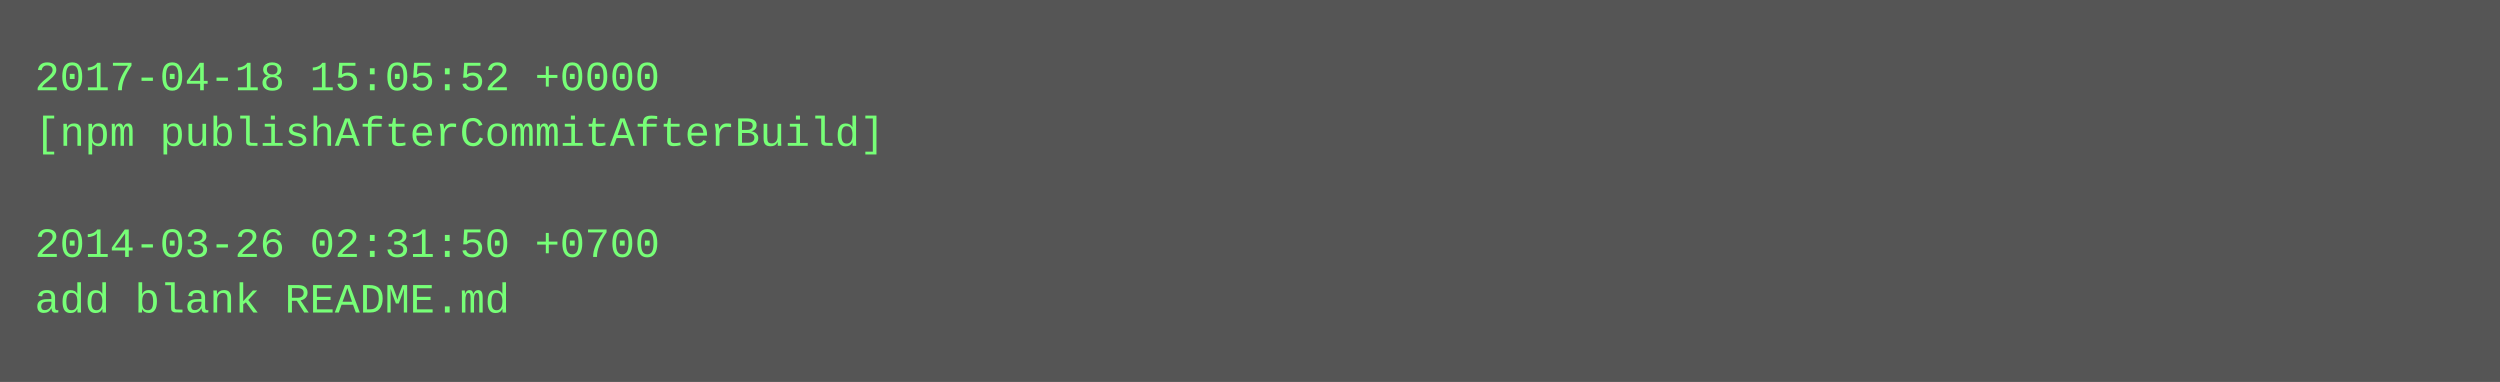
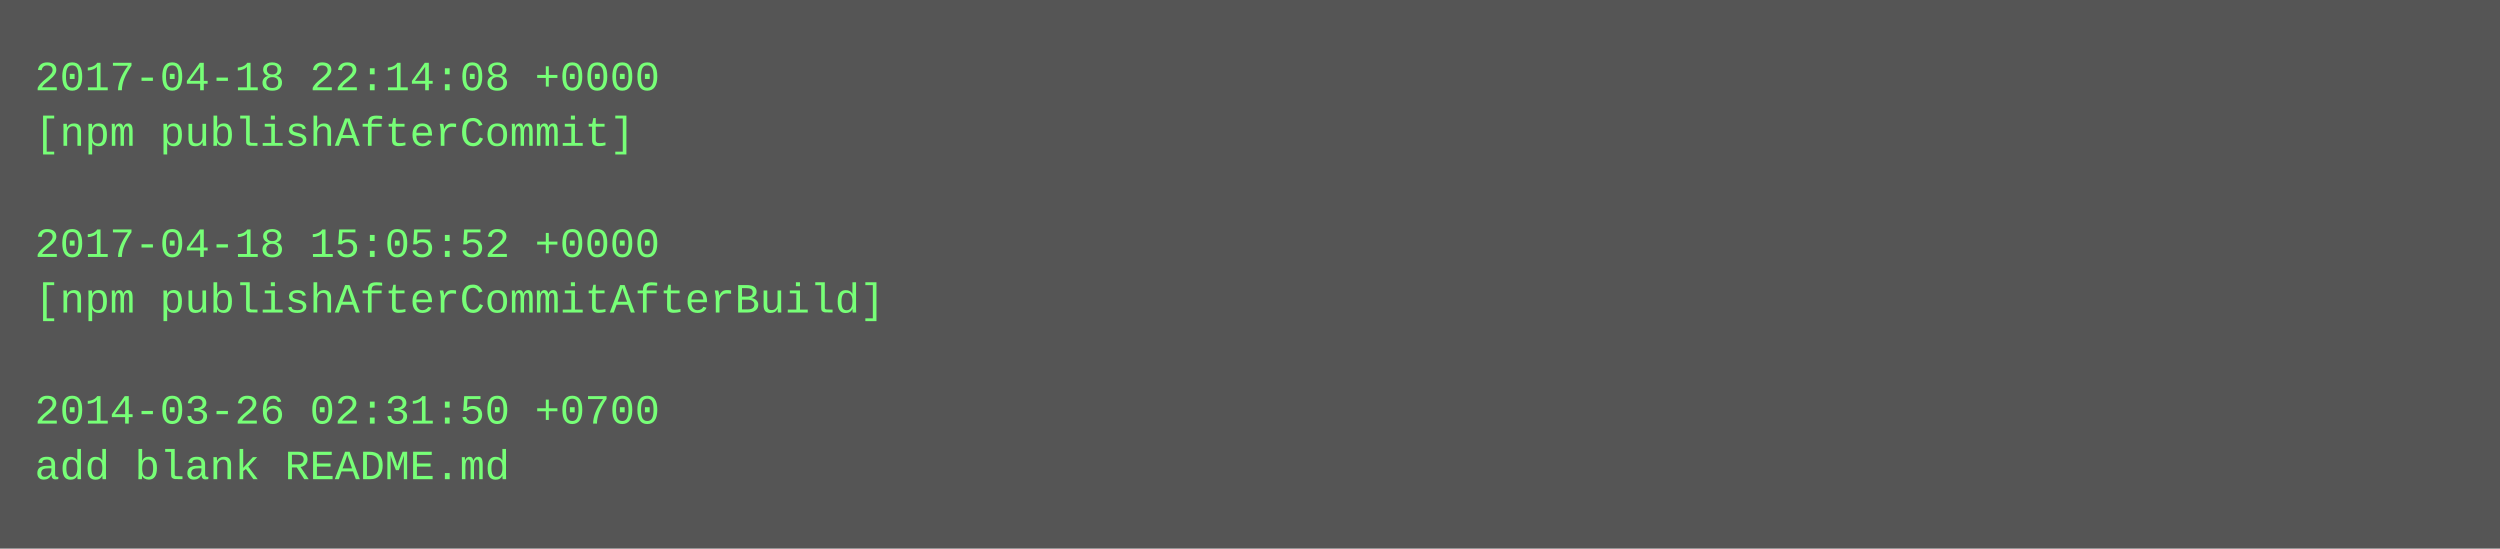
- <svg xmlns="http://www.w3.org/2000/svg" height="110" width="720">
-   <rect height="110" fill="#555" width="720" />
+ <svg xmlns="http://www.w3.org/2000/svg" height="158" width="720">
+   <rect height="158" fill="#555" width="720" />
  <text fill="#7f7" font-family="Courier New" font-size="12" xml:space="preserve">
-     <tspan x="10" y="26">2017-04-18 15:05:52 +0000</tspan>
-     <tspan x="10" y="42">[npm publishAfterCommitAfterBuild]</tspan>
+     <tspan x="10" y="26">2017-04-18 22:14:08 +0000</tspan>
+     <tspan x="10" y="42">[npm publishAfterCommit]</tspan>
    <tspan x="10" y="58" />
-     <tspan x="10" y="74">2014-03-26 02:31:50 +0700</tspan>
-     <tspan x="10" y="90">add blank README.md</tspan>
+     <tspan x="10" y="74">2017-04-18 15:05:52 +0000</tspan>
+     <tspan x="10" y="90">[npm publishAfterCommitAfterBuild]</tspan>
+     <tspan x="10" y="106" />
+     <tspan x="10" y="122">2014-03-26 02:31:50 +0700</tspan>
+     <tspan x="10" y="138">add blank README.md</tspan>
  </text>
</svg>
